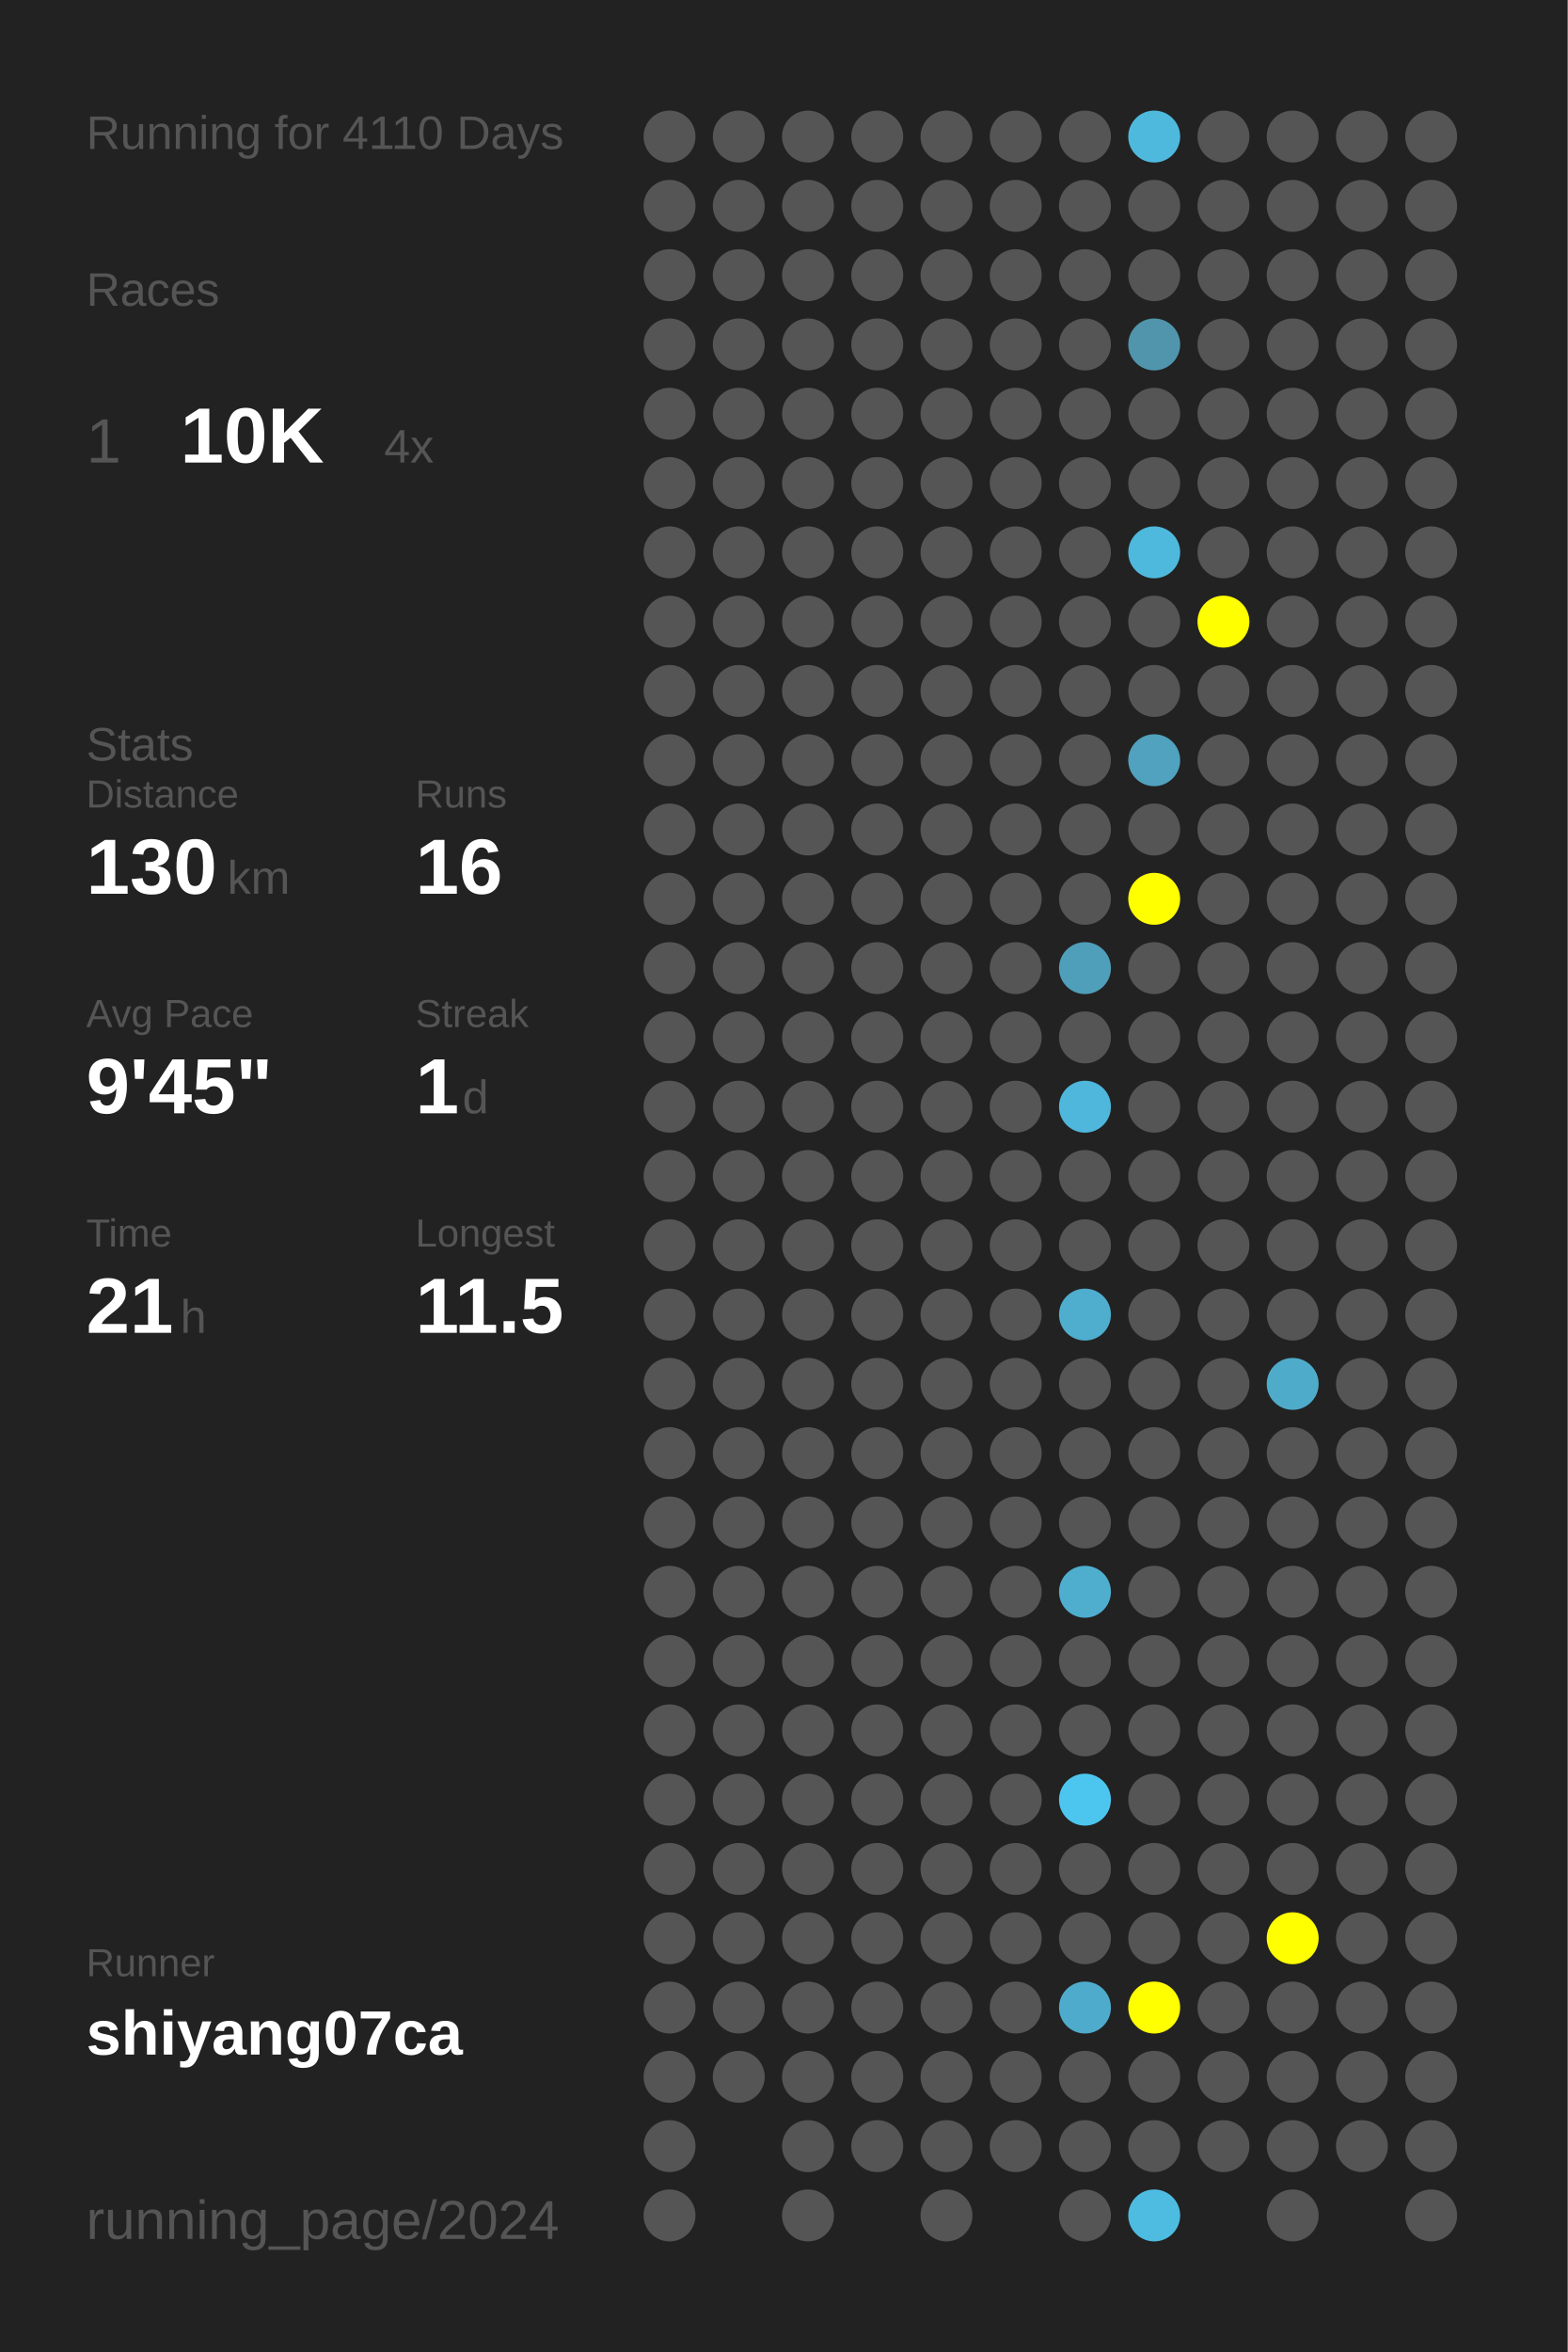
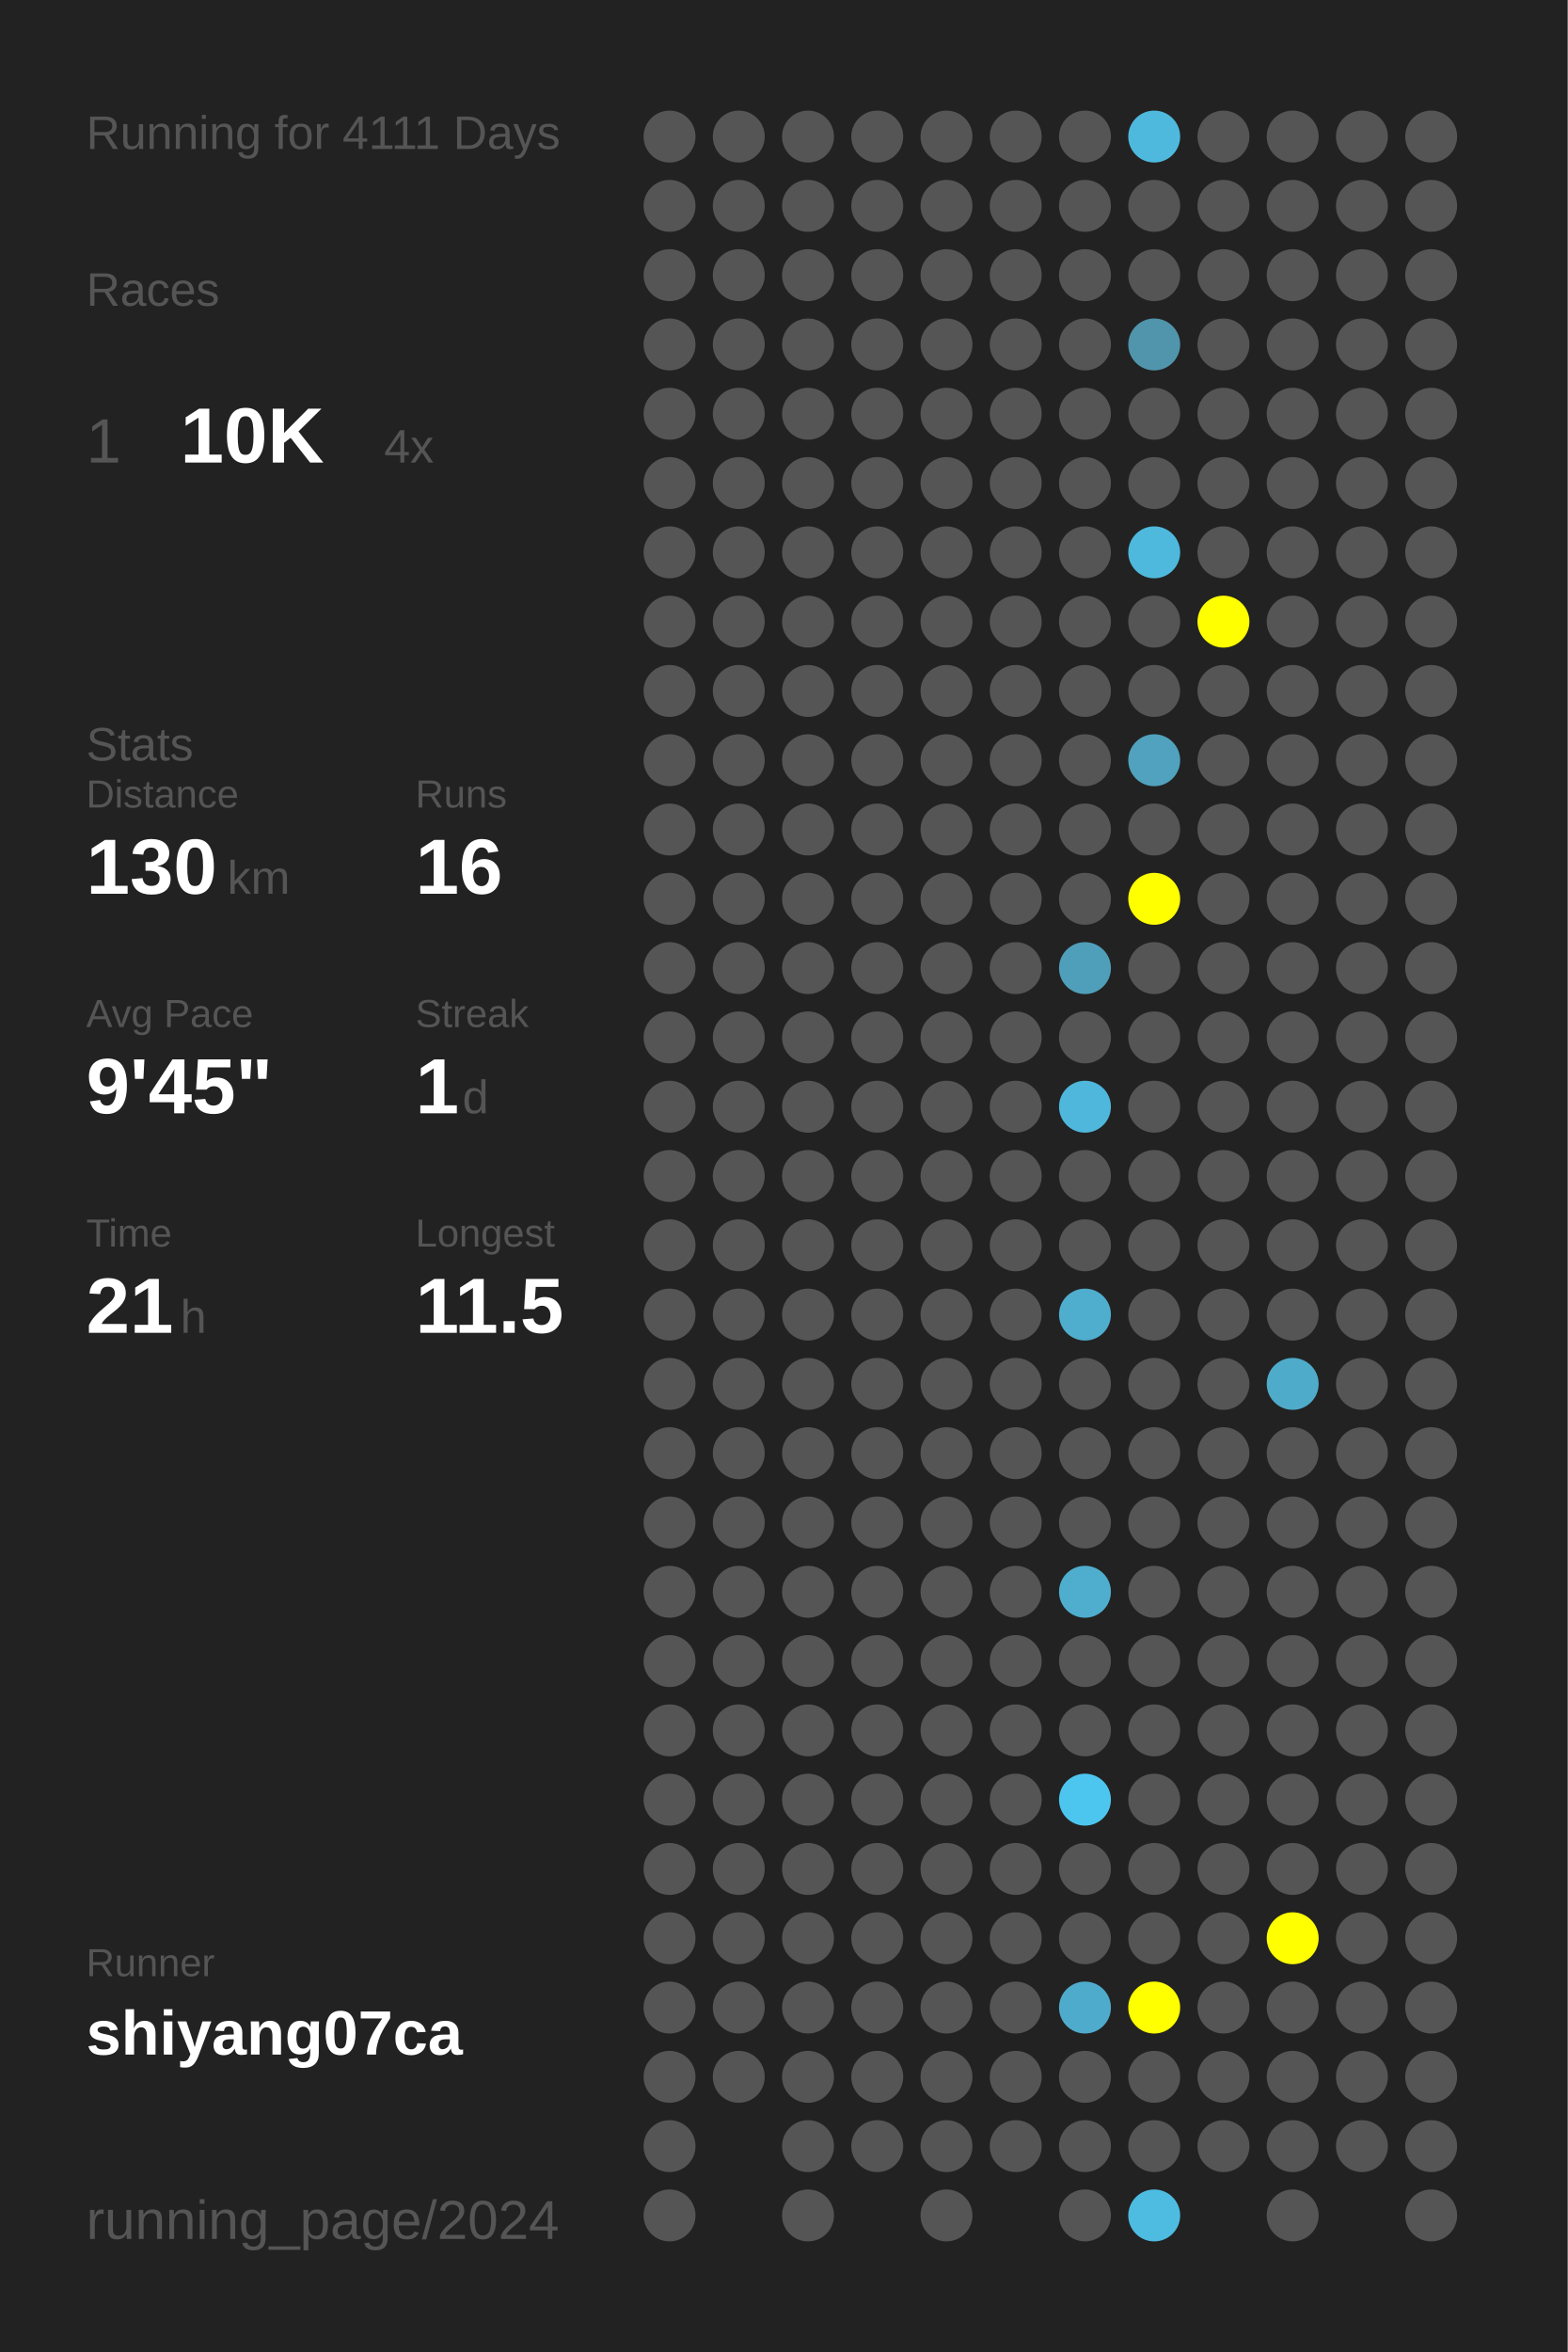
<svg xmlns="http://www.w3.org/2000/svg" baseProfile="full" height="300mm" version="1.1" viewBox="0,0,200,300" width="200mm">
  <defs />
  <rect fill="#222222" height="300" width="200" x="0" y="0" />
-   <text fill="#555555" style="font-size:6px; font-family:Arial;" x="11" y="19">Running for 4110 Days</text>
+   <text fill="#555555" style="font-size:6px; font-family:Arial;" x="11" y="19">Running for 4111 Days</text>
  <text fill="#555555" style="font-size:6px; font-family:Arial;" x="11" y="39">Races</text>
  <text fill="#555555" style="font-size:8px; font-family:Arial;" x="11" y="59">1</text>
  <text fill="#FFFFFF" style="font-size:10px; font-family:Arial; font-weight:bold;" x="23" y="59">10K</text>
  <text fill="#555555" style="font-size:6px; font-family:Arial;" x="49" y="59">4x</text>
  <text fill="#555555" style="font-size:6px; font-family:Arial;" x="11" y="97">Stats</text>
  <text fill="#555555" style="font-size:5px; font-family:Arial;" x="11" y="103">Distance</text>
  <text fill="#FFFFFF" style="font-size:10px; font-family:Arial; font-weight:bold;" x="11" y="114">130</text>
  <text fill="#555555" style="font-size:6px; font-family:Arial;" x="29" y="114">km</text>
  <text fill="#555555" style="font-size:5px; font-family:Arial;" x="53" y="103">Runs</text>
  <text fill="#FFFFFF" style="font-size:10px; font-family:Arial; font-weight:bold;" x="53" y="114">16</text>
  <text fill="#555555" style="font-size:5px; font-family:Arial;" x="11" y="131">Avg Pace</text>
  <text fill="#FFFFFF" style="font-size:10px; font-family:Arial; font-weight:bold;" x="11" y="142">9'45"</text>
  <text fill="#555555" style="font-size:5px; font-family:Arial;" x="53" y="131">Streak</text>
  <text fill="#FFFFFF" style="font-size:10px; font-family:Arial; font-weight:bold;" x="53" y="142">1</text>
  <text fill="#555555" style="font-size:6px; font-family:Arial;" x="59" y="142">d</text>
  <text fill="#555555" style="font-size:5px; font-family:Arial;" x="11" y="159">Time</text>
  <text fill="#FFFFFF" style="font-size:10px; font-family:Arial; font-weight:bold;" x="11" y="170">21</text>
  <text fill="#555555" style="font-size:6px; font-family:Arial;" x="23" y="170">h</text>
  <text fill="#555555" style="font-size:5px; font-family:Arial;" x="53" y="159">Longest</text>
  <text fill="#FFFFFF" style="font-size:10px; font-family:Arial; font-weight:bold;" x="53" y="170">11.5</text>
  <text fill="#555555" style="font-size:5px; font-family:Arial;" x="11" y="252.065">Runner</text>
  <text fill="#FFFFFF" style="font-size:8px; font-family:Arial; font-weight:bold;" x="11" y="262.065">shiyang07ca</text>
  <text fill="#555555" style="font-size:7px; font-family:Arial;" x="11" y="285.581">running_page/2024</text>
  <circle cx="85.417" cy="17.419" fill="#555555" r="3.312" />
  <circle cx="85.417" cy="26.258" fill="#555555" r="3.312" />
  <circle cx="85.417" cy="35.097" fill="#555555" r="3.312" />
  <circle cx="85.417" cy="43.935" fill="#555555" r="3.312" />
  <circle cx="85.417" cy="52.774" fill="#555555" r="3.312" />
  <circle cx="85.417" cy="61.613" fill="#555555" r="3.312" />
  <circle cx="85.417" cy="70.452" fill="#555555" r="3.312" />
  <circle cx="85.417" cy="79.29" fill="#555555" r="3.312" />
  <circle cx="85.417" cy="88.129" fill="#555555" r="3.312" />
  <circle cx="85.417" cy="96.968" fill="#555555" r="3.312" />
  <circle cx="85.417" cy="105.806" fill="#555555" r="3.312" />
  <circle cx="85.417" cy="114.645" fill="#555555" r="3.312" />
  <circle cx="85.417" cy="123.484" fill="#555555" r="3.312" />
  <circle cx="85.417" cy="132.323" fill="#555555" r="3.312" />
  <circle cx="85.417" cy="141.161" fill="#555555" r="3.312" />
  <circle cx="85.417" cy="150" fill="#555555" r="3.312" />
  <circle cx="85.417" cy="158.839" fill="#555555" r="3.312" />
  <circle cx="85.417" cy="167.677" fill="#555555" r="3.312" />
  <circle cx="85.417" cy="176.516" fill="#555555" r="3.312" />
  <circle cx="85.417" cy="185.355" fill="#555555" r="3.312" />
  <circle cx="85.417" cy="194.194" fill="#555555" r="3.312" />
  <circle cx="85.417" cy="203.032" fill="#555555" r="3.312" />
  <circle cx="85.417" cy="211.871" fill="#555555" r="3.312" />
  <circle cx="85.417" cy="220.71" fill="#555555" r="3.312" />
  <circle cx="85.417" cy="229.548" fill="#555555" r="3.312" />
  <circle cx="85.417" cy="238.387" fill="#555555" r="3.312" />
  <circle cx="85.417" cy="247.226" fill="#555555" r="3.312" />
  <circle cx="85.417" cy="256.065" fill="#555555" r="3.312" />
  <circle cx="85.417" cy="264.903" fill="#555555" r="3.312" />
  <circle cx="85.417" cy="273.742" fill="#555555" r="3.312" />
  <circle cx="85.417" cy="282.581" fill="#555555" r="3.312" />
  <circle cx="94.25" cy="17.419" fill="#555555" r="3.312" />
  <circle cx="94.25" cy="26.258" fill="#555555" r="3.312" />
  <circle cx="94.25" cy="35.097" fill="#555555" r="3.312" />
  <circle cx="94.25" cy="43.935" fill="#555555" r="3.312" />
  <circle cx="94.25" cy="52.774" fill="#555555" r="3.312" />
  <circle cx="94.25" cy="61.613" fill="#555555" r="3.312" />
  <circle cx="94.25" cy="70.452" fill="#555555" r="3.312" />
  <circle cx="94.25" cy="79.29" fill="#555555" r="3.312" />
  <circle cx="94.25" cy="88.129" fill="#555555" r="3.312" />
  <circle cx="94.25" cy="96.968" fill="#555555" r="3.312" />
  <circle cx="94.25" cy="105.806" fill="#555555" r="3.312" />
  <circle cx="94.25" cy="114.645" fill="#555555" r="3.312" />
  <circle cx="94.25" cy="123.484" fill="#555555" r="3.312" />
  <circle cx="94.25" cy="132.323" fill="#555555" r="3.312" />
  <circle cx="94.25" cy="141.161" fill="#555555" r="3.312" />
  <circle cx="94.25" cy="150" fill="#555555" r="3.312" />
  <circle cx="94.25" cy="158.839" fill="#555555" r="3.312" />
  <circle cx="94.25" cy="167.677" fill="#555555" r="3.312" />
  <circle cx="94.25" cy="176.516" fill="#555555" r="3.312" />
  <circle cx="94.25" cy="185.355" fill="#555555" r="3.312" />
  <circle cx="94.25" cy="194.194" fill="#555555" r="3.312" />
  <circle cx="94.25" cy="203.032" fill="#555555" r="3.312" />
  <circle cx="94.25" cy="211.871" fill="#555555" r="3.312" />
  <circle cx="94.25" cy="220.71" fill="#555555" r="3.312" />
  <circle cx="94.25" cy="229.548" fill="#555555" r="3.312" />
  <circle cx="94.25" cy="238.387" fill="#555555" r="3.312" />
  <circle cx="94.25" cy="247.226" fill="#555555" r="3.312" />
  <circle cx="94.25" cy="256.065" fill="#555555" r="3.312" />
  <circle cx="94.25" cy="264.903" fill="#555555" r="3.312" />
  <circle cx="103.083" cy="17.419" fill="#555555" r="3.312" />
  <circle cx="103.083" cy="26.258" fill="#555555" r="3.312" />
  <circle cx="103.083" cy="35.097" fill="#555555" r="3.312" />
  <circle cx="103.083" cy="43.935" fill="#555555" r="3.312" />
  <circle cx="103.083" cy="52.774" fill="#555555" r="3.312" />
  <circle cx="103.083" cy="61.613" fill="#555555" r="3.312" />
  <circle cx="103.083" cy="70.452" fill="#555555" r="3.312" />
  <circle cx="103.083" cy="79.29" fill="#555555" r="3.312" />
  <circle cx="103.083" cy="88.129" fill="#555555" r="3.312" />
  <circle cx="103.083" cy="96.968" fill="#555555" r="3.312" />
  <circle cx="103.083" cy="105.806" fill="#555555" r="3.312" />
  <circle cx="103.083" cy="114.645" fill="#555555" r="3.312" />
  <circle cx="103.083" cy="123.484" fill="#555555" r="3.312" />
  <circle cx="103.083" cy="132.323" fill="#555555" r="3.312" />
  <circle cx="103.083" cy="141.161" fill="#555555" r="3.312" />
  <circle cx="103.083" cy="150" fill="#555555" r="3.312" />
  <circle cx="103.083" cy="158.839" fill="#555555" r="3.312" />
  <circle cx="103.083" cy="167.677" fill="#555555" r="3.312" />
  <circle cx="103.083" cy="176.516" fill="#555555" r="3.312" />
  <circle cx="103.083" cy="185.355" fill="#555555" r="3.312" />
  <circle cx="103.083" cy="194.194" fill="#555555" r="3.312" />
  <circle cx="103.083" cy="203.032" fill="#555555" r="3.312" />
  <circle cx="103.083" cy="211.871" fill="#555555" r="3.312" />
  <circle cx="103.083" cy="220.71" fill="#555555" r="3.312" />
  <circle cx="103.083" cy="229.548" fill="#555555" r="3.312" />
  <circle cx="103.083" cy="238.387" fill="#555555" r="3.312" />
  <circle cx="103.083" cy="247.226" fill="#555555" r="3.312" />
  <circle cx="103.083" cy="256.065" fill="#555555" r="3.312" />
  <circle cx="103.083" cy="264.903" fill="#555555" r="3.312" />
  <circle cx="103.083" cy="273.742" fill="#555555" r="3.312" />
  <circle cx="103.083" cy="282.581" fill="#555555" r="3.312" />
  <circle cx="111.917" cy="17.419" fill="#555555" r="3.312" />
  <circle cx="111.917" cy="26.258" fill="#555555" r="3.312" />
  <circle cx="111.917" cy="35.097" fill="#555555" r="3.312" />
  <circle cx="111.917" cy="43.935" fill="#555555" r="3.312" />
  <circle cx="111.917" cy="52.774" fill="#555555" r="3.312" />
  <circle cx="111.917" cy="61.613" fill="#555555" r="3.312" />
  <circle cx="111.917" cy="70.452" fill="#555555" r="3.312" />
  <circle cx="111.917" cy="79.29" fill="#555555" r="3.312" />
  <circle cx="111.917" cy="88.129" fill="#555555" r="3.312" />
  <circle cx="111.917" cy="96.968" fill="#555555" r="3.312" />
  <circle cx="111.917" cy="105.806" fill="#555555" r="3.312" />
  <circle cx="111.917" cy="114.645" fill="#555555" r="3.312" />
  <circle cx="111.917" cy="123.484" fill="#555555" r="3.312" />
  <circle cx="111.917" cy="132.323" fill="#555555" r="3.312" />
  <circle cx="111.917" cy="141.161" fill="#555555" r="3.312" />
  <circle cx="111.917" cy="150" fill="#555555" r="3.312" />
  <circle cx="111.917" cy="158.839" fill="#555555" r="3.312" />
  <circle cx="111.917" cy="167.677" fill="#555555" r="3.312" />
  <circle cx="111.917" cy="176.516" fill="#555555" r="3.312" />
  <circle cx="111.917" cy="185.355" fill="#555555" r="3.312" />
  <circle cx="111.917" cy="194.194" fill="#555555" r="3.312" />
  <circle cx="111.917" cy="203.032" fill="#555555" r="3.312" />
  <circle cx="111.917" cy="211.871" fill="#555555" r="3.312" />
  <circle cx="111.917" cy="220.71" fill="#555555" r="3.312" />
  <circle cx="111.917" cy="229.548" fill="#555555" r="3.312" />
  <circle cx="111.917" cy="238.387" fill="#555555" r="3.312" />
  <circle cx="111.917" cy="247.226" fill="#555555" r="3.312" />
  <circle cx="111.917" cy="256.065" fill="#555555" r="3.312" />
  <circle cx="111.917" cy="264.903" fill="#555555" r="3.312" />
  <circle cx="111.917" cy="273.742" fill="#555555" r="3.312" />
  <circle cx="120.75" cy="17.419" fill="#555555" r="3.312" />
  <circle cx="120.75" cy="26.258" fill="#555555" r="3.312" />
  <circle cx="120.75" cy="35.097" fill="#555555" r="3.312" />
  <circle cx="120.75" cy="43.935" fill="#555555" r="3.312" />
  <circle cx="120.75" cy="52.774" fill="#555555" r="3.312" />
  <circle cx="120.75" cy="61.613" fill="#555555" r="3.312" />
  <circle cx="120.75" cy="70.452" fill="#555555" r="3.312" />
  <circle cx="120.75" cy="79.29" fill="#555555" r="3.312" />
  <circle cx="120.75" cy="88.129" fill="#555555" r="3.312" />
  <circle cx="120.75" cy="96.968" fill="#555555" r="3.312" />
  <circle cx="120.75" cy="105.806" fill="#555555" r="3.312" />
  <circle cx="120.75" cy="114.645" fill="#555555" r="3.312" />
  <circle cx="120.75" cy="123.484" fill="#555555" r="3.312" />
  <circle cx="120.75" cy="132.323" fill="#555555" r="3.312" />
  <circle cx="120.75" cy="141.161" fill="#555555" r="3.312" />
  <circle cx="120.75" cy="150" fill="#555555" r="3.312" />
  <circle cx="120.75" cy="158.839" fill="#555555" r="3.312" />
  <circle cx="120.75" cy="167.677" fill="#555555" r="3.312" />
  <circle cx="120.75" cy="176.516" fill="#555555" r="3.312" />
  <circle cx="120.75" cy="185.355" fill="#555555" r="3.312" />
  <circle cx="120.75" cy="194.194" fill="#555555" r="3.312" />
  <circle cx="120.75" cy="203.032" fill="#555555" r="3.312" />
  <circle cx="120.75" cy="211.871" fill="#555555" r="3.312" />
  <circle cx="120.75" cy="220.71" fill="#555555" r="3.312" />
  <circle cx="120.75" cy="229.548" fill="#555555" r="3.312" />
  <circle cx="120.75" cy="238.387" fill="#555555" r="3.312" />
  <circle cx="120.75" cy="247.226" fill="#555555" r="3.312" />
  <circle cx="120.75" cy="256.065" fill="#555555" r="3.312" />
  <circle cx="120.75" cy="264.903" fill="#555555" r="3.312" />
  <circle cx="120.75" cy="273.742" fill="#555555" r="3.312" />
  <circle cx="120.75" cy="282.581" fill="#555555" r="3.312" />
  <circle cx="129.583" cy="17.419" fill="#555555" r="3.312" />
  <circle cx="129.583" cy="26.258" fill="#555555" r="3.312" />
  <circle cx="129.583" cy="35.097" fill="#555555" r="3.312" />
  <circle cx="129.583" cy="43.935" fill="#555555" r="3.312" />
  <circle cx="129.583" cy="52.774" fill="#555555" r="3.312" />
  <circle cx="129.583" cy="61.613" fill="#555555" r="3.312" />
  <circle cx="129.583" cy="70.452" fill="#555555" r="3.312" />
  <circle cx="129.583" cy="79.29" fill="#555555" r="3.312" />
  <circle cx="129.583" cy="88.129" fill="#555555" r="3.312" />
  <circle cx="129.583" cy="96.968" fill="#555555" r="3.312" />
  <circle cx="129.583" cy="105.806" fill="#555555" r="3.312" />
  <circle cx="129.583" cy="114.645" fill="#555555" r="3.312" />
  <circle cx="129.583" cy="123.484" fill="#555555" r="3.312" />
  <circle cx="129.583" cy="132.323" fill="#555555" r="3.312" />
  <circle cx="129.583" cy="141.161" fill="#555555" r="3.312" />
  <circle cx="129.583" cy="150" fill="#555555" r="3.312" />
  <circle cx="129.583" cy="158.839" fill="#555555" r="3.312" />
  <circle cx="129.583" cy="167.677" fill="#555555" r="3.312" />
  <circle cx="129.583" cy="176.516" fill="#555555" r="3.312" />
  <circle cx="129.583" cy="185.355" fill="#555555" r="3.312" />
  <circle cx="129.583" cy="194.194" fill="#555555" r="3.312" />
  <circle cx="129.583" cy="203.032" fill="#555555" r="3.312" />
  <circle cx="129.583" cy="211.871" fill="#555555" r="3.312" />
  <circle cx="129.583" cy="220.71" fill="#555555" r="3.312" />
  <circle cx="129.583" cy="229.548" fill="#555555" r="3.312" />
  <circle cx="129.583" cy="238.387" fill="#555555" r="3.312" />
  <circle cx="129.583" cy="247.226" fill="#555555" r="3.312" />
  <circle cx="129.583" cy="256.065" fill="#555555" r="3.312" />
  <circle cx="129.583" cy="264.903" fill="#555555" r="3.312" />
  <circle cx="129.583" cy="273.742" fill="#555555" r="3.312" />
  <circle cx="138.417" cy="17.419" fill="#555555" r="3.312" />
  <circle cx="138.417" cy="26.258" fill="#555555" r="3.312" />
  <circle cx="138.417" cy="35.097" fill="#555555" r="3.312" />
  <circle cx="138.417" cy="43.935" fill="#555555" r="3.312" />
  <circle cx="138.417" cy="52.774" fill="#555555" r="3.312" />
  <circle cx="138.417" cy="61.613" fill="#555555" r="3.312" />
  <circle cx="138.417" cy="70.452" fill="#555555" r="3.312" />
  <circle cx="138.417" cy="79.29" fill="#555555" r="3.312" />
  <circle cx="138.417" cy="88.129" fill="#555555" r="3.312" />
  <circle cx="138.417" cy="96.968" fill="#555555" r="3.312" />
  <circle cx="138.417" cy="105.806" fill="#555555" r="3.312" />
  <circle cx="138.417" cy="114.645" fill="#555555" r="3.312" />
  <circle cx="138.417" cy="123.484" fill="#509fba" r="3.312" />
  <circle cx="138.417" cy="132.323" fill="#555555" r="3.312" />
  <circle cx="138.417" cy="141.161" fill="#4eb7db" r="3.312" />
  <circle cx="138.417" cy="150" fill="#555555" r="3.312" />
  <circle cx="138.417" cy="158.839" fill="#555555" r="3.312" />
  <circle cx="138.417" cy="167.677" fill="#4fadcd" r="3.312" />
  <circle cx="138.417" cy="176.516" fill="#555555" r="3.312" />
  <circle cx="138.417" cy="185.355" fill="#555555" r="3.312" />
  <circle cx="138.417" cy="194.194" fill="#555555" r="3.312" />
  <circle cx="138.417" cy="203.032" fill="#4faece" r="3.312" />
  <circle cx="138.417" cy="211.871" fill="#555555" r="3.312" />
  <circle cx="138.417" cy="220.71" fill="#555555" r="3.312" />
  <circle cx="138.417" cy="229.548" fill="#4dc6ef" r="3.312" />
  <circle cx="138.417" cy="238.387" fill="#555555" r="3.312" />
  <circle cx="138.417" cy="247.226" fill="#555555" r="3.312" />
  <circle cx="138.417" cy="256.065" fill="#4fabcb" r="3.312" />
  <circle cx="138.417" cy="264.903" fill="#555555" r="3.312" />
  <circle cx="138.417" cy="273.742" fill="#555555" r="3.312" />
  <circle cx="138.417" cy="282.581" fill="#555555" r="3.312" />
  <circle cx="147.25" cy="17.419" fill="#4eb9dd" r="3.312" />
  <circle cx="147.25" cy="26.258" fill="#555555" r="3.312" />
  <circle cx="147.25" cy="35.097" fill="#555555" r="3.312" />
  <circle cx="147.25" cy="43.935" fill="#5095ac" r="3.312" />
  <circle cx="147.25" cy="52.774" fill="#555555" r="3.312" />
  <circle cx="147.25" cy="61.613" fill="#555555" r="3.312" />
  <circle cx="147.25" cy="70.452" fill="#4eb9dd" r="3.312" />
  <circle cx="147.25" cy="79.29" fill="#555555" r="3.312" />
  <circle cx="147.25" cy="88.129" fill="#555555" r="3.312" />
  <circle cx="147.25" cy="96.968" fill="#50a2be" r="3.312" />
  <circle cx="147.25" cy="105.806" fill="#555555" r="3.312" />
  <circle cx="147.25" cy="114.645" fill="#FFFF00" r="3.312" />
  <circle cx="147.25" cy="123.484" fill="#555555" r="3.312" />
  <circle cx="147.25" cy="132.323" fill="#555555" r="3.312" />
  <circle cx="147.25" cy="141.161" fill="#555555" r="3.312" />
  <circle cx="147.25" cy="150" fill="#555555" r="3.312" />
  <circle cx="147.25" cy="158.839" fill="#555555" r="3.312" />
  <circle cx="147.25" cy="167.677" fill="#555555" r="3.312" />
  <circle cx="147.25" cy="176.516" fill="#555555" r="3.312" />
  <circle cx="147.25" cy="185.355" fill="#555555" r="3.312" />
  <circle cx="147.25" cy="194.194" fill="#555555" r="3.312" />
  <circle cx="147.25" cy="203.032" fill="#555555" r="3.312" />
  <circle cx="147.25" cy="211.871" fill="#555555" r="3.312" />
  <circle cx="147.25" cy="220.71" fill="#555555" r="3.312" />
  <circle cx="147.25" cy="229.548" fill="#555555" r="3.312" />
  <circle cx="147.25" cy="238.387" fill="#555555" r="3.312" />
  <circle cx="147.25" cy="247.226" fill="#555555" r="3.312" />
  <circle cx="147.25" cy="256.065" fill="#FFFF00" r="3.312" />
  <circle cx="147.25" cy="264.903" fill="#555555" r="3.312" />
  <circle cx="147.25" cy="273.742" fill="#555555" r="3.312" />
  <circle cx="147.25" cy="282.581" fill="#4ebce1" r="3.312" />
  <circle cx="156.083" cy="17.419" fill="#555555" r="3.312" />
  <circle cx="156.083" cy="26.258" fill="#555555" r="3.312" />
  <circle cx="156.083" cy="35.097" fill="#555555" r="3.312" />
  <circle cx="156.083" cy="43.935" fill="#555555" r="3.312" />
  <circle cx="156.083" cy="52.774" fill="#555555" r="3.312" />
  <circle cx="156.083" cy="61.613" fill="#555555" r="3.312" />
  <circle cx="156.083" cy="70.452" fill="#555555" r="3.312" />
  <circle cx="156.083" cy="79.29" fill="#FFFF00" r="3.312" />
  <circle cx="156.083" cy="88.129" fill="#555555" r="3.312" />
  <circle cx="156.083" cy="96.968" fill="#555555" r="3.312" />
  <circle cx="156.083" cy="105.806" fill="#555555" r="3.312" />
  <circle cx="156.083" cy="114.645" fill="#555555" r="3.312" />
  <circle cx="156.083" cy="123.484" fill="#555555" r="3.312" />
  <circle cx="156.083" cy="132.323" fill="#555555" r="3.312" />
  <circle cx="156.083" cy="141.161" fill="#555555" r="3.312" />
  <circle cx="156.083" cy="150" fill="#555555" r="3.312" />
  <circle cx="156.083" cy="158.839" fill="#555555" r="3.312" />
  <circle cx="156.083" cy="167.677" fill="#555555" r="3.312" />
  <circle cx="156.083" cy="176.516" fill="#555555" r="3.312" />
  <circle cx="156.083" cy="185.355" fill="#555555" r="3.312" />
  <circle cx="156.083" cy="194.194" fill="#555555" r="3.312" />
  <circle cx="156.083" cy="203.032" fill="#555555" r="3.312" />
  <circle cx="156.083" cy="211.871" fill="#555555" r="3.312" />
  <circle cx="156.083" cy="220.71" fill="#555555" r="3.312" />
  <circle cx="156.083" cy="229.548" fill="#555555" r="3.312" />
  <circle cx="156.083" cy="238.387" fill="#555555" r="3.312" />
  <circle cx="156.083" cy="247.226" fill="#555555" r="3.312" />
  <circle cx="156.083" cy="256.065" fill="#555555" r="3.312" />
  <circle cx="156.083" cy="264.903" fill="#555555" r="3.312" />
  <circle cx="156.083" cy="273.742" fill="#555555" r="3.312" />
  <circle cx="164.917" cy="17.419" fill="#555555" r="3.312" />
  <circle cx="164.917" cy="26.258" fill="#555555" r="3.312" />
  <circle cx="164.917" cy="35.097" fill="#555555" r="3.312" />
  <circle cx="164.917" cy="43.935" fill="#555555" r="3.312" />
  <circle cx="164.917" cy="52.774" fill="#555555" r="3.312" />
  <circle cx="164.917" cy="61.613" fill="#555555" r="3.312" />
  <circle cx="164.917" cy="70.452" fill="#555555" r="3.312" />
  <circle cx="164.917" cy="79.29" fill="#555555" r="3.312" />
  <circle cx="164.917" cy="88.129" fill="#555555" r="3.312" />
  <circle cx="164.917" cy="96.968" fill="#555555" r="3.312" />
  <circle cx="164.917" cy="105.806" fill="#555555" r="3.312" />
  <circle cx="164.917" cy="114.645" fill="#555555" r="3.312" />
  <circle cx="164.917" cy="123.484" fill="#555555" r="3.312" />
  <circle cx="164.917" cy="132.323" fill="#555555" r="3.312" />
  <circle cx="164.917" cy="141.161" fill="#555555" r="3.312" />
  <circle cx="164.917" cy="150" fill="#555555" r="3.312" />
  <circle cx="164.917" cy="158.839" fill="#555555" r="3.312" />
  <circle cx="164.917" cy="167.677" fill="#555555" r="3.312" />
  <circle cx="164.917" cy="176.516" fill="#4fabca" r="3.312" />
  <circle cx="164.917" cy="185.355" fill="#555555" r="3.312" />
  <circle cx="164.917" cy="194.194" fill="#555555" r="3.312" />
  <circle cx="164.917" cy="203.032" fill="#555555" r="3.312" />
  <circle cx="164.917" cy="211.871" fill="#555555" r="3.312" />
  <circle cx="164.917" cy="220.71" fill="#555555" r="3.312" />
  <circle cx="164.917" cy="229.548" fill="#555555" r="3.312" />
  <circle cx="164.917" cy="238.387" fill="#555555" r="3.312" />
  <circle cx="164.917" cy="247.226" fill="#FFFF00" r="3.312" />
  <circle cx="164.917" cy="256.065" fill="#555555" r="3.312" />
  <circle cx="164.917" cy="264.903" fill="#555555" r="3.312" />
  <circle cx="164.917" cy="273.742" fill="#555555" r="3.312" />
  <circle cx="164.917" cy="282.581" fill="#555555" r="3.312" />
  <circle cx="173.75" cy="17.419" fill="#555555" r="3.312" />
  <circle cx="173.75" cy="26.258" fill="#555555" r="3.312" />
  <circle cx="173.75" cy="35.097" fill="#555555" r="3.312" />
  <circle cx="173.75" cy="43.935" fill="#555555" r="3.312" />
  <circle cx="173.75" cy="52.774" fill="#555555" r="3.312" />
  <circle cx="173.75" cy="61.613" fill="#555555" r="3.312" />
  <circle cx="173.75" cy="70.452" fill="#555555" r="3.312" />
  <circle cx="173.75" cy="79.29" fill="#555555" r="3.312" />
  <circle cx="173.75" cy="88.129" fill="#555555" r="3.312" />
  <circle cx="173.75" cy="96.968" fill="#555555" r="3.312" />
  <circle cx="173.75" cy="105.806" fill="#555555" r="3.312" />
  <circle cx="173.75" cy="114.645" fill="#555555" r="3.312" />
  <circle cx="173.75" cy="123.484" fill="#555555" r="3.312" />
  <circle cx="173.75" cy="132.323" fill="#555555" r="3.312" />
  <circle cx="173.75" cy="141.161" fill="#555555" r="3.312" />
  <circle cx="173.75" cy="150" fill="#555555" r="3.312" />
  <circle cx="173.75" cy="158.839" fill="#555555" r="3.312" />
  <circle cx="173.75" cy="167.677" fill="#555555" r="3.312" />
  <circle cx="173.75" cy="176.516" fill="#555555" r="3.312" />
  <circle cx="173.75" cy="185.355" fill="#555555" r="3.312" />
  <circle cx="173.75" cy="194.194" fill="#555555" r="3.312" />
  <circle cx="173.75" cy="203.032" fill="#555555" r="3.312" />
  <circle cx="173.75" cy="211.871" fill="#555555" r="3.312" />
  <circle cx="173.75" cy="220.71" fill="#555555" r="3.312" />
  <circle cx="173.75" cy="229.548" fill="#555555" r="3.312" />
  <circle cx="173.75" cy="238.387" fill="#555555" r="3.312" />
  <circle cx="173.75" cy="247.226" fill="#555555" r="3.312" />
  <circle cx="173.75" cy="256.065" fill="#555555" r="3.312" />
  <circle cx="173.75" cy="264.903" fill="#555555" r="3.312" />
  <circle cx="173.75" cy="273.742" fill="#555555" r="3.312" />
  <circle cx="182.583" cy="17.419" fill="#555555" r="3.312" />
  <circle cx="182.583" cy="26.258" fill="#555555" r="3.312" />
  <circle cx="182.583" cy="35.097" fill="#555555" r="3.312" />
  <circle cx="182.583" cy="43.935" fill="#555555" r="3.312" />
  <circle cx="182.583" cy="52.774" fill="#555555" r="3.312" />
  <circle cx="182.583" cy="61.613" fill="#555555" r="3.312" />
  <circle cx="182.583" cy="70.452" fill="#555555" r="3.312" />
  <circle cx="182.583" cy="79.29" fill="#555555" r="3.312" />
  <circle cx="182.583" cy="88.129" fill="#555555" r="3.312" />
  <circle cx="182.583" cy="96.968" fill="#555555" r="3.312" />
  <circle cx="182.583" cy="105.806" fill="#555555" r="3.312" />
  <circle cx="182.583" cy="114.645" fill="#555555" r="3.312" />
  <circle cx="182.583" cy="123.484" fill="#555555" r="3.312" />
  <circle cx="182.583" cy="132.323" fill="#555555" r="3.312" />
  <circle cx="182.583" cy="141.161" fill="#555555" r="3.312" />
  <circle cx="182.583" cy="150" fill="#555555" r="3.312" />
  <circle cx="182.583" cy="158.839" fill="#555555" r="3.312" />
  <circle cx="182.583" cy="167.677" fill="#555555" r="3.312" />
  <circle cx="182.583" cy="176.516" fill="#555555" r="3.312" />
  <circle cx="182.583" cy="185.355" fill="#555555" r="3.312" />
  <circle cx="182.583" cy="194.194" fill="#555555" r="3.312" />
  <circle cx="182.583" cy="203.032" fill="#555555" r="3.312" />
  <circle cx="182.583" cy="211.871" fill="#555555" r="3.312" />
  <circle cx="182.583" cy="220.71" fill="#555555" r="3.312" />
  <circle cx="182.583" cy="229.548" fill="#555555" r="3.312" />
  <circle cx="182.583" cy="238.387" fill="#555555" r="3.312" />
  <circle cx="182.583" cy="247.226" fill="#555555" r="3.312" />
  <circle cx="182.583" cy="256.065" fill="#555555" r="3.312" />
  <circle cx="182.583" cy="264.903" fill="#555555" r="3.312" />
  <circle cx="182.583" cy="273.742" fill="#555555" r="3.312" />
  <circle cx="182.583" cy="282.581" fill="#555555" r="3.312" />
</svg>
